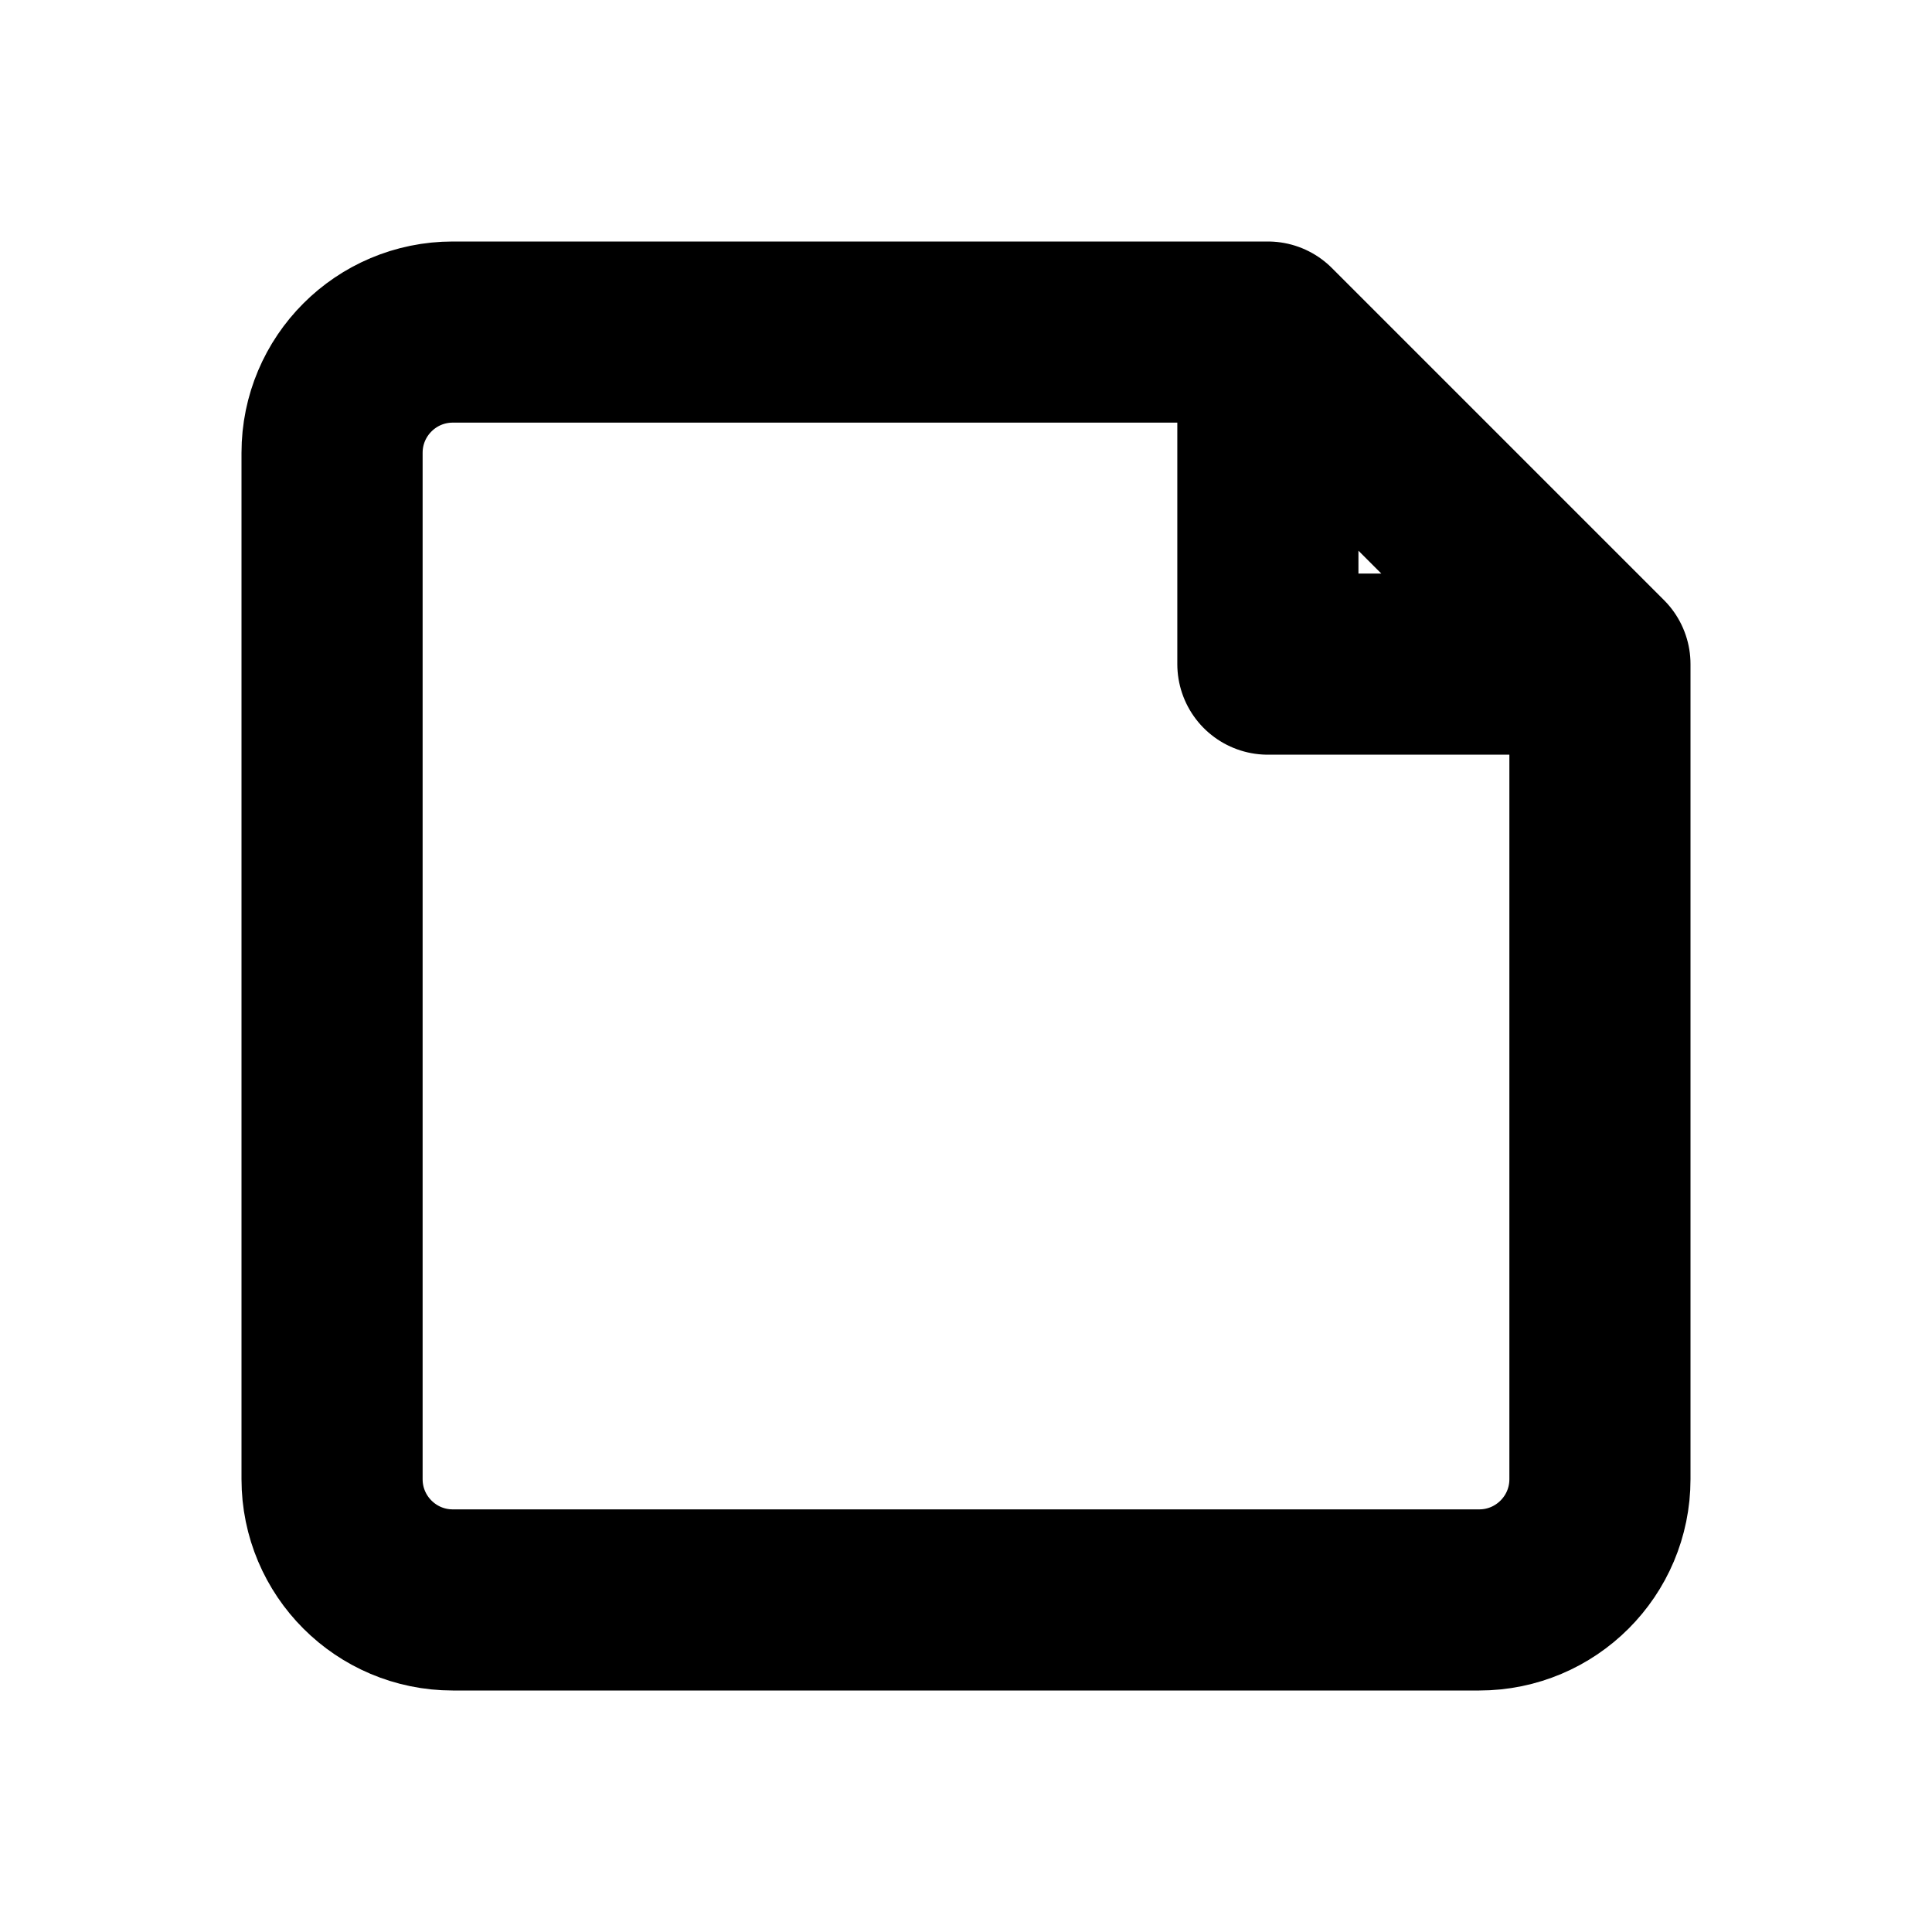
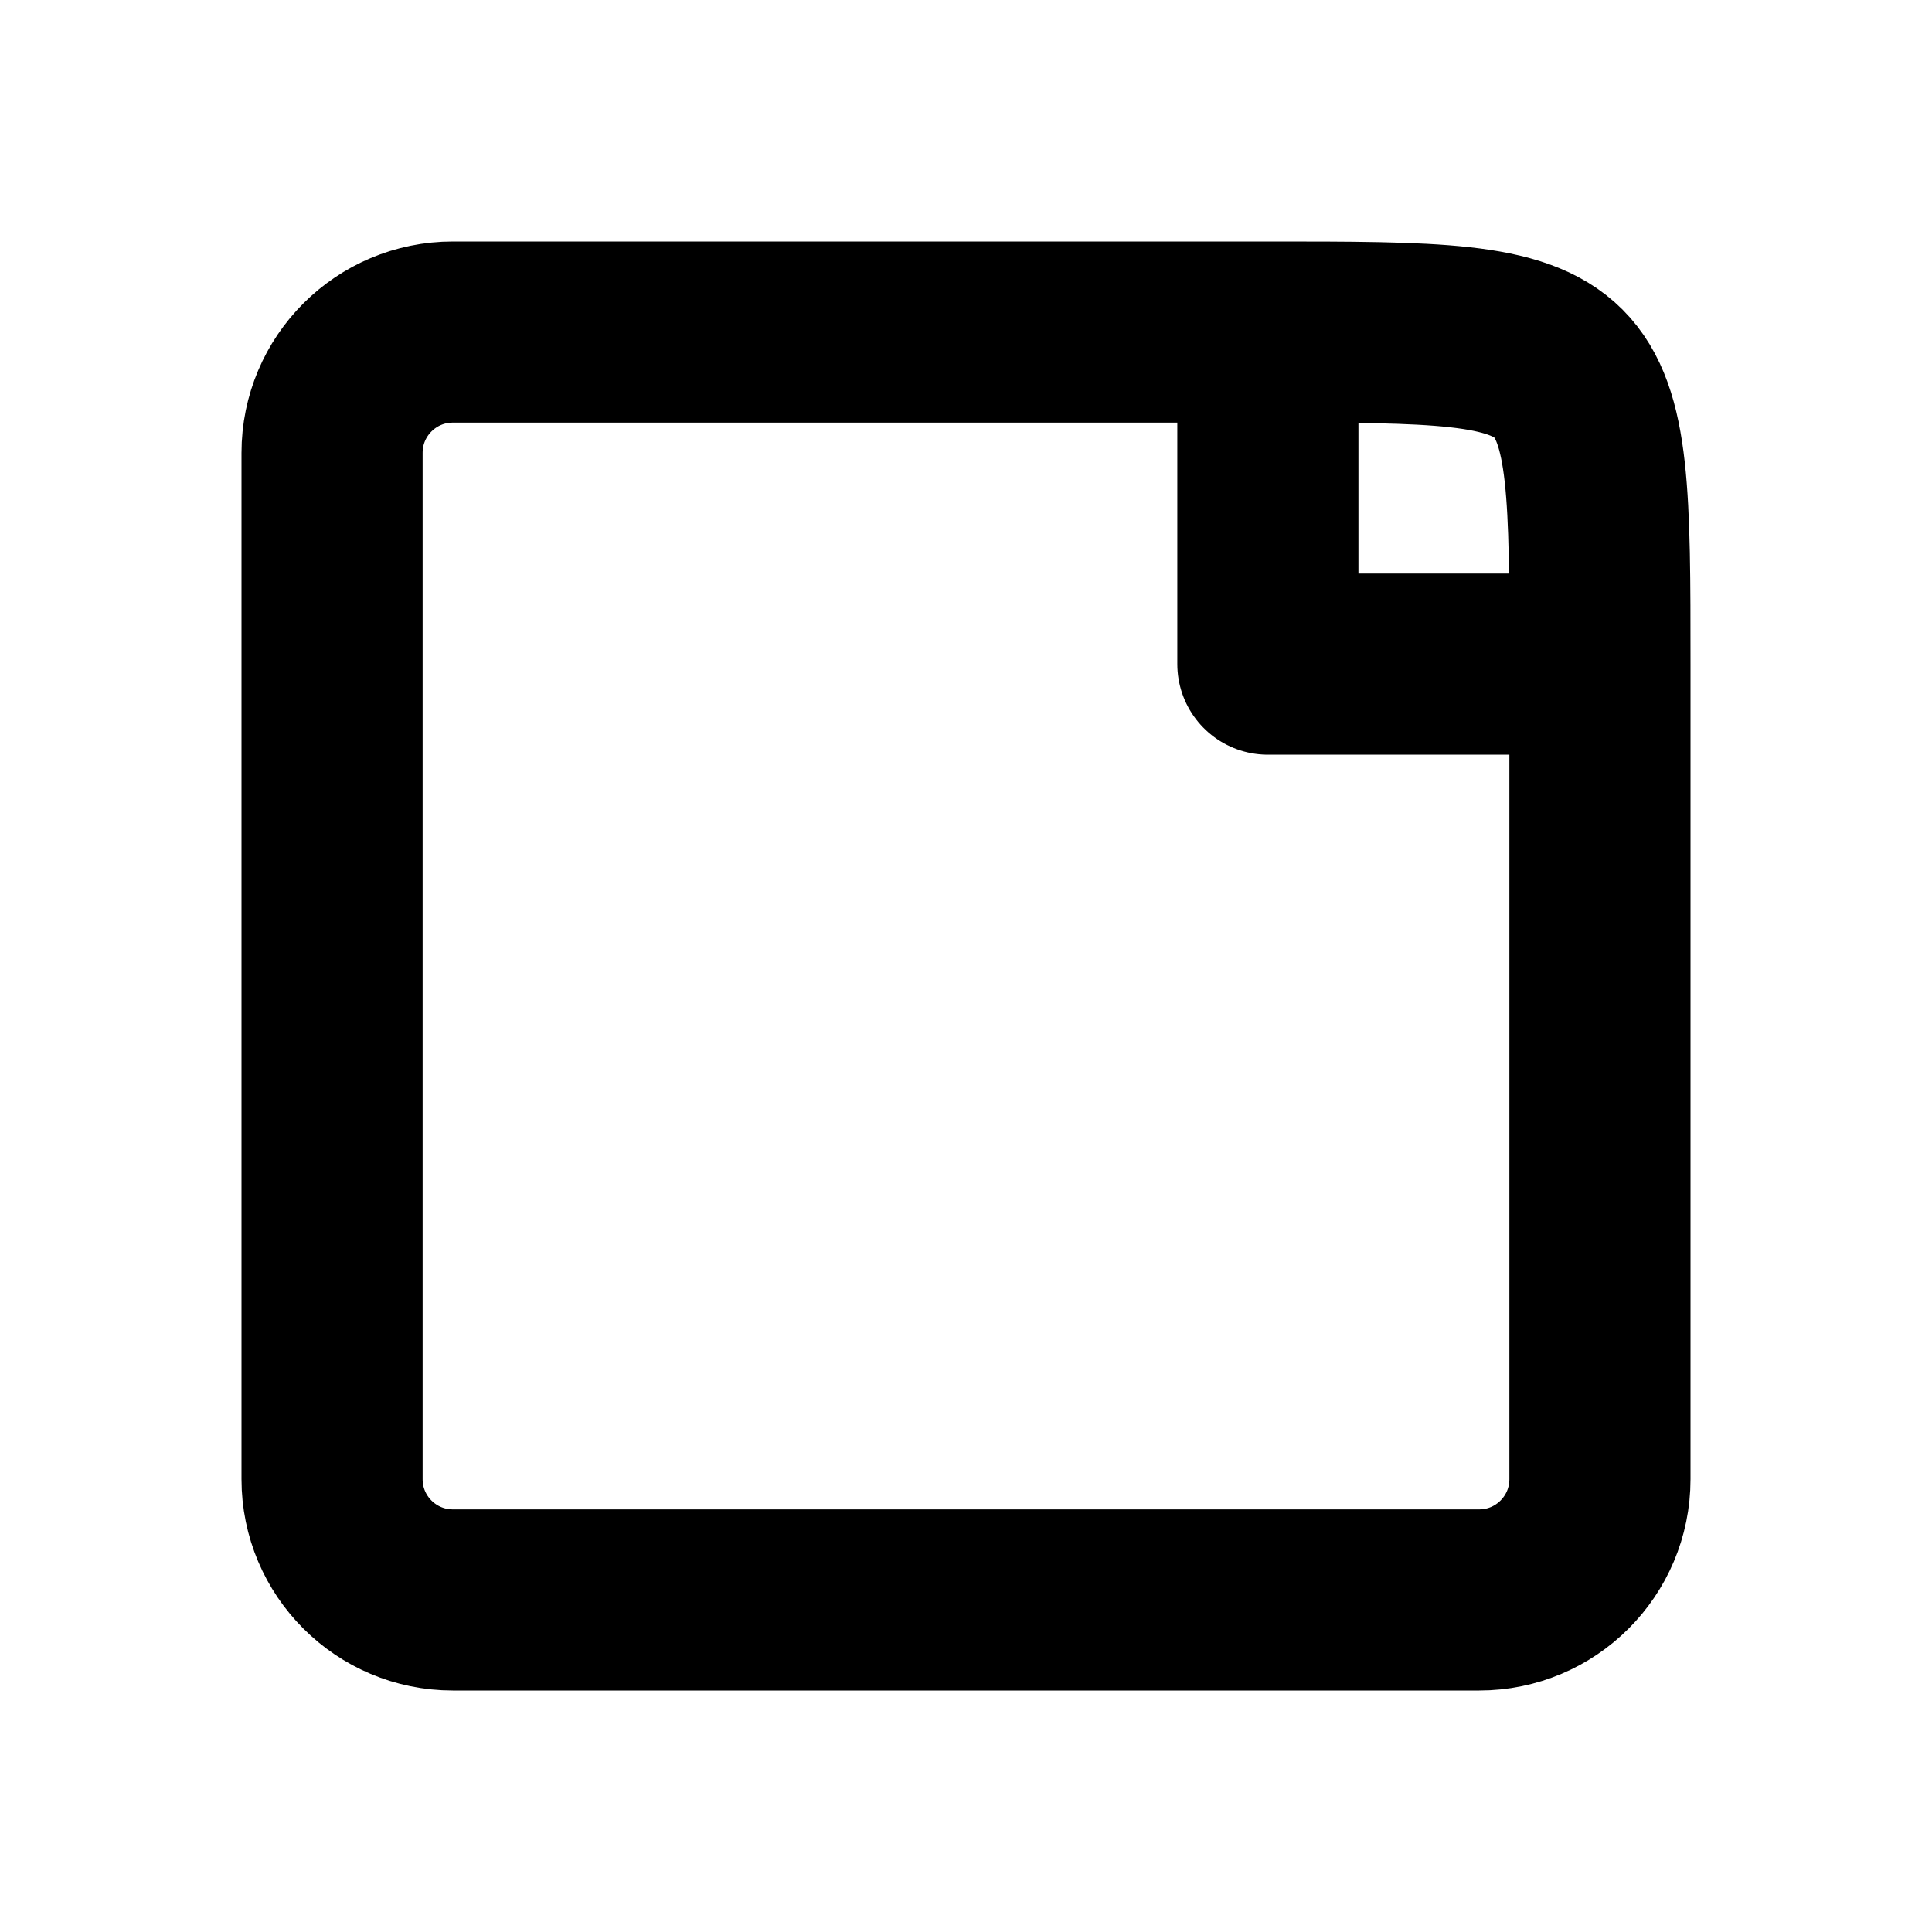
<svg xmlns="http://www.w3.org/2000/svg" width="16" height="16" viewBox="0 0 16 16" fill="none" stroke="currentColor" stroke-width="1.5" stroke-linecap="round" stroke-linejoin="round" aria-hidden="true" focusable="false">
-   <path d="M10.5 2.75H3.75a1 1 0 0 0-1 1v8.5a1 1 0 0 0 1 1h8.5a1 1 0 0 0 1-1V5.5L10.5 2.75Zm0 0V5.5h2.75" />
+   <path d="M10.5 2.75H3.75a1 1 0 0 0-1 1v8.5a1 1 0 0 0 1 1h8.5a1 1 0 0 0 1-1V5.5C13.25 2.75 13.25 2.75 10.5 2.75Zm0 0V5.5h2.75" />
</svg>
